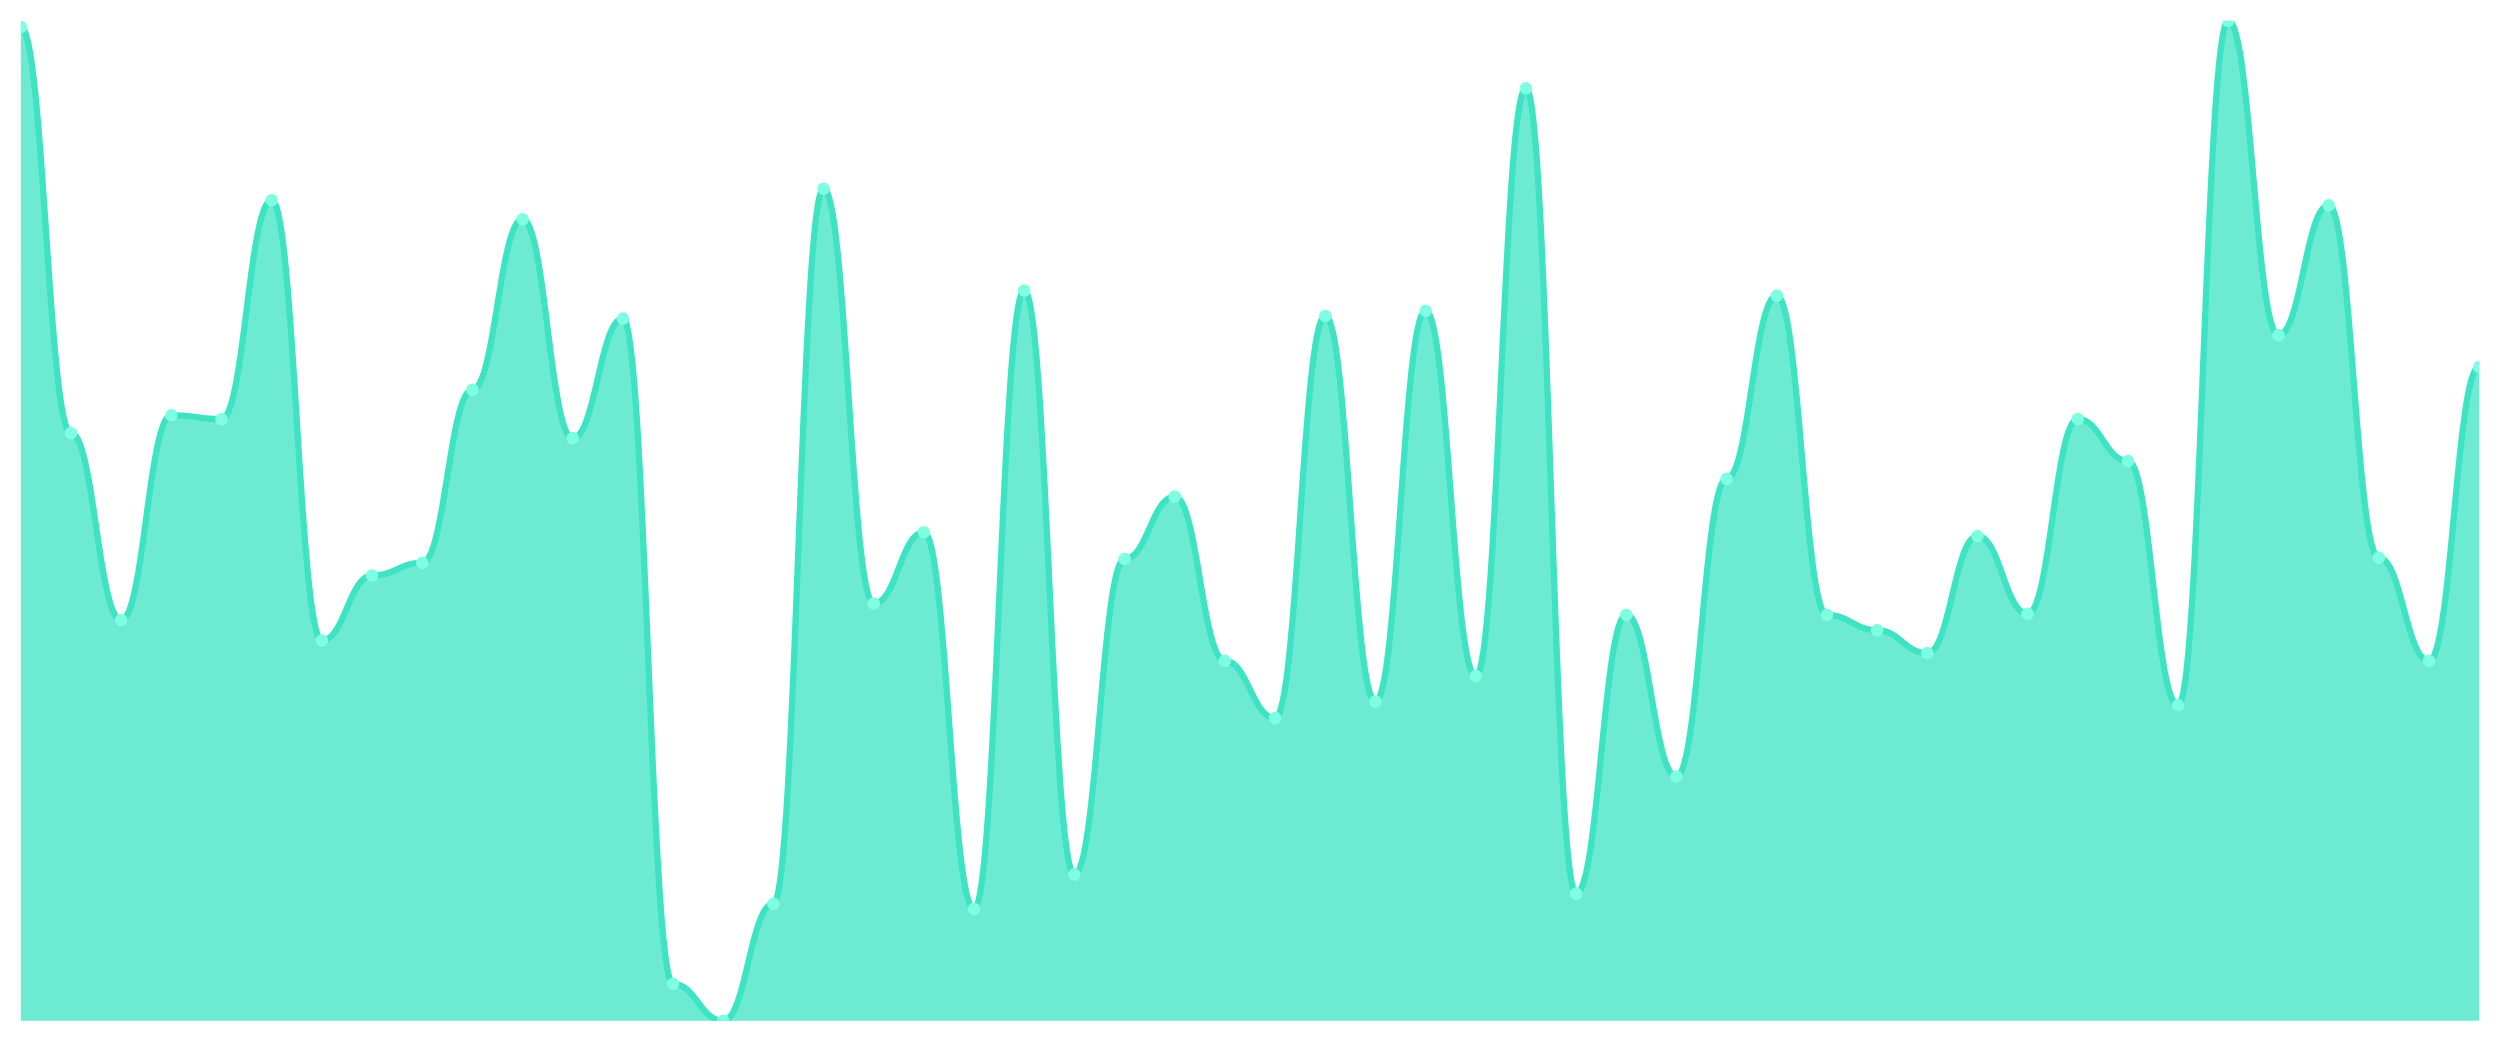
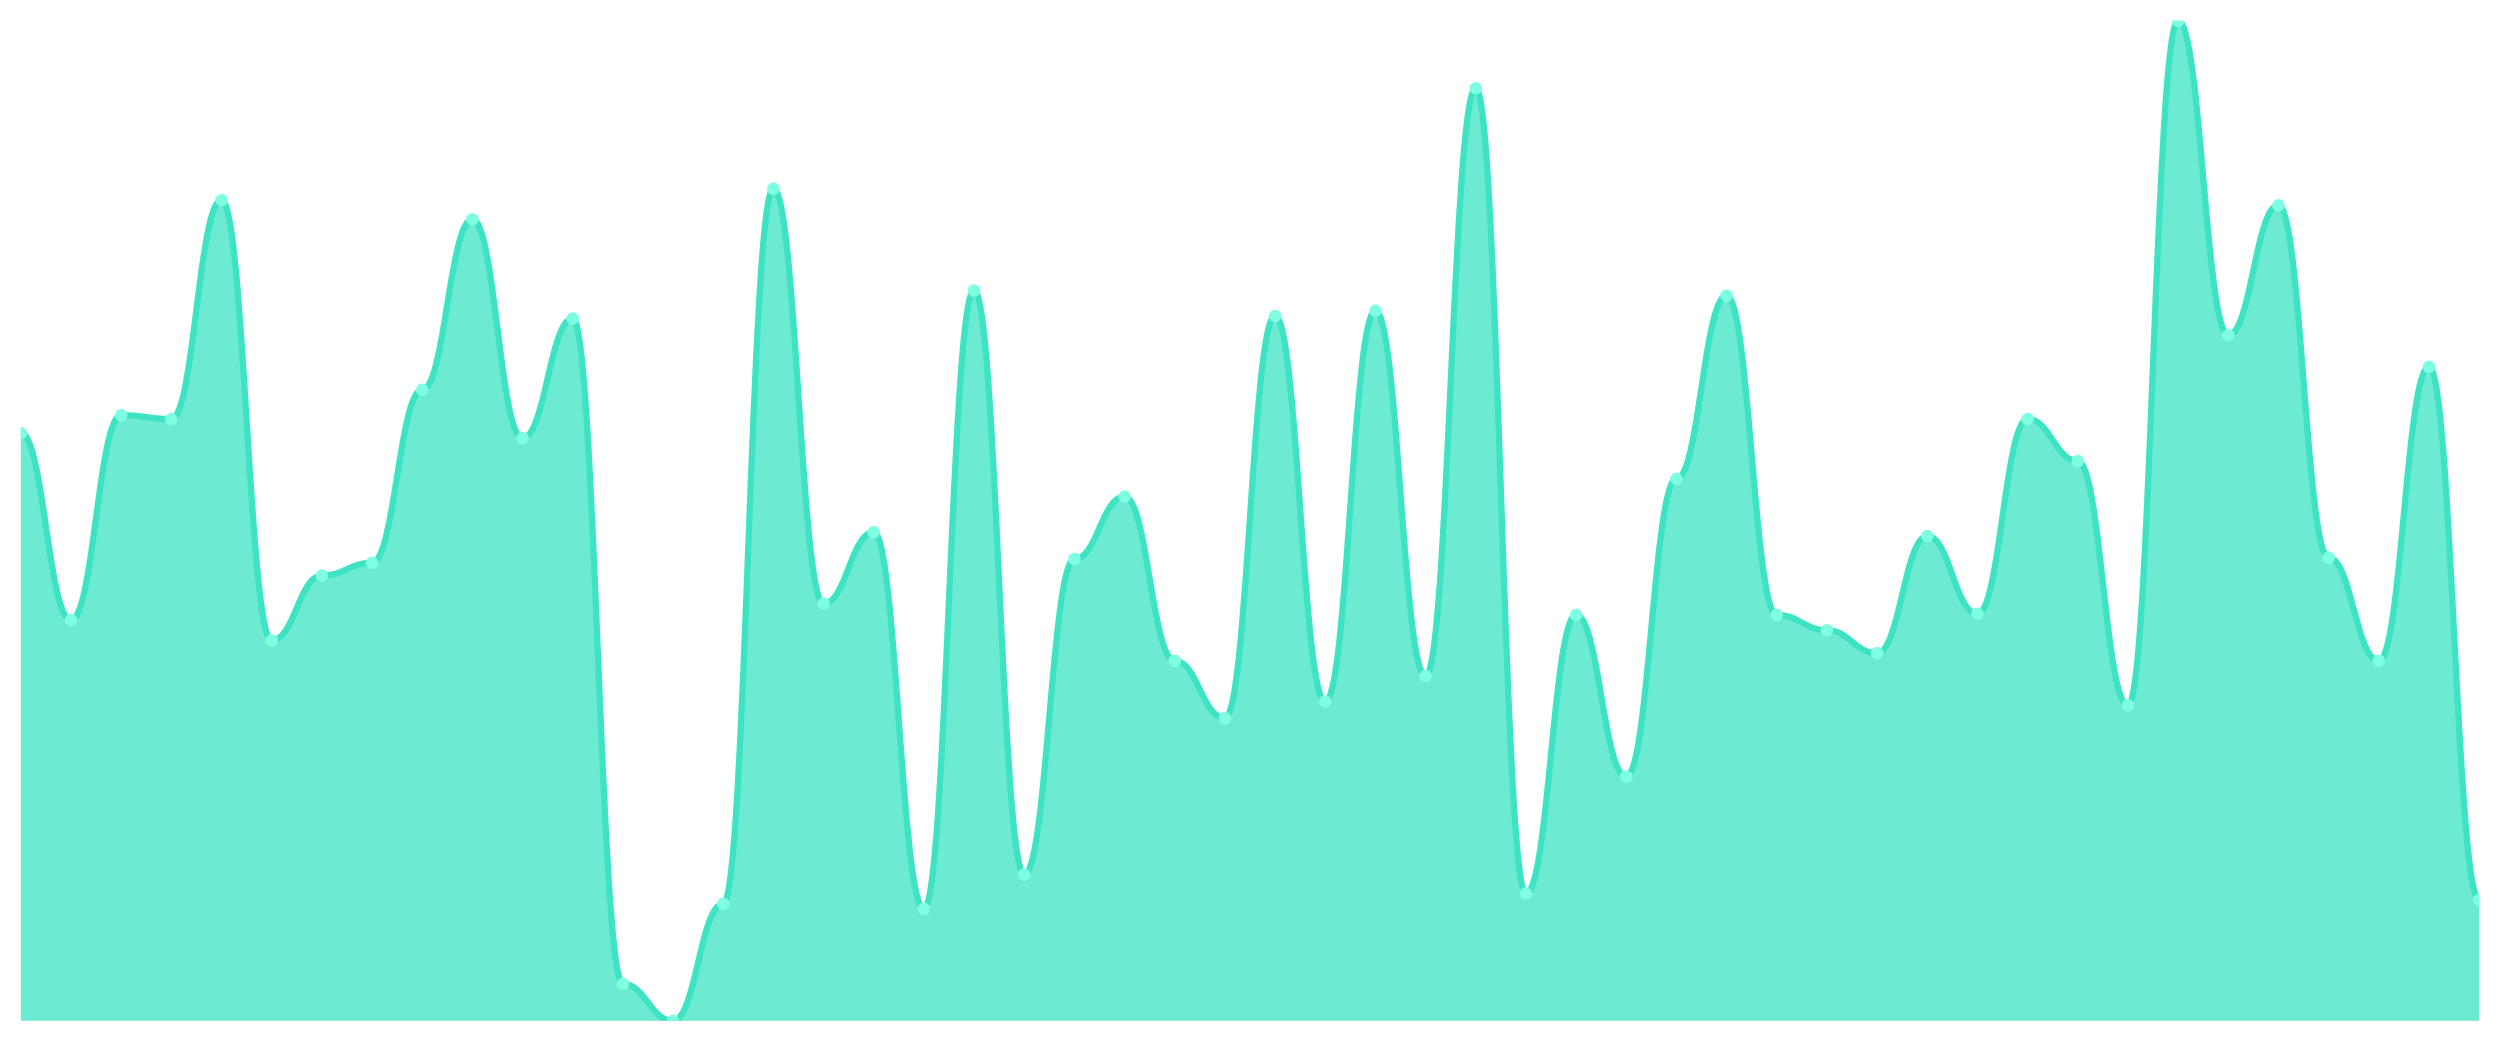
<svg xmlns="http://www.w3.org/2000/svg" viewBox="0 0 1200 500" width="1200" height="500">
  <defs>
    <clipPath id="c">
      <rect x="10" y="10" width="1180" height="480" />
    </clipPath>
  </defs>
  <rect width="1200" height="500" fill="none" />
  <g clip-path="url(#c)">
-     <path d="M 10,490 L 10,13.053 C 20.837,13.053 23.245,207.863 34.082,207.863 C 44.918,207.863 47.327,297.634 58.163,297.634 C 69,297.634 71.408,199.313 82.245,199.313 C 93.082,199.313 95.49,201.145 106.327,201.145 C 117.163,201.145 119.571,96.107 130.408,96.107 C 141.245,96.107 143.653,307.405 154.49,307.405 C 165.327,307.405 167.735,276.26 178.571,276.26 C 189.408,276.26 191.816,270.153 202.653,270.153 C 213.49,270.153 215.898,187.099 226.735,187.099 C 237.571,187.099 239.98,105.267 250.816,105.267 C 261.653,105.267 264.061,210.305 274.898,210.305 C 285.735,210.305 288.143,152.901 298.98,152.901 C 309.816,152.901 312.224,472.29 323.061,472.29 C 333.898,472.29 336.306,490 347.143,490 C 357.98,490 360.388,433.817 371.224,433.817 C 382.061,433.817 384.469,90.611 395.306,90.611 C 406.143,90.611 408.551,289.695 419.388,289.695 C 430.224,289.695 432.633,255.496 443.469,255.496 C 454.306,255.496 456.714,436.26 467.551,436.26 C 478.388,436.26 480.796,139.466 491.633,139.466 C 502.469,139.466 504.878,419.771 515.714,419.771 C 526.551,419.771 528.959,268.321 539.796,268.321 C 550.633,268.321 553.041,238.397 563.878,238.397 C 574.714,238.397 577.122,317.176 587.959,317.176 C 598.796,317.176 601.204,344.656 612.041,344.656 C 622.878,344.656 625.286,151.679 636.122,151.679 C 646.959,151.679 649.367,336.718 660.204,336.718 C 671.041,336.718 673.449,149.237 684.286,149.237 C 695.122,149.237 697.531,324.504 708.367,324.504 C 719.204,324.504 721.612,42.366 732.449,42.366 C 743.286,42.366 745.694,428.931 756.531,428.931 C 767.367,428.931 769.776,295.191 780.612,295.191 C 791.449,295.191 793.857,372.748 804.694,372.748 C 815.531,372.748 817.939,229.847 828.776,229.847 C 839.612,229.847 842.02,141.908 852.857,141.908 C 863.694,141.908 866.102,295.191 876.939,295.191 C 887.776,295.191 890.184,302.519 901.02,302.519 C 911.857,302.519 914.265,313.511 925.102,313.511 C 935.939,313.511 938.347,257.328 949.184,257.328 C 960.02,257.328 962.429,294.58 973.265,294.58 C 984.102,294.58 986.51,201.145 997.347,201.145 C 1008.184,201.145 1010.592,221.298 1021.429,221.298 C 1032.265,221.298 1034.673,338.55 1045.51,338.55 C 1056.347,338.55 1058.755,10 1069.592,10 C 1080.429,10 1082.837,160.84 1093.673,160.84 C 1104.51,160.84 1106.918,98.55 1117.755,98.55 C 1128.592,98.55 1131,267.71 1141.837,267.71 C 1152.673,267.71 1155.082,317.176 1165.918,317.176 C 1176.755,317.176 1179.163,176.107 1190,176.107 L 1190,490 Z" fill="rgba(61,227,195,0.75)" />
-     <path d="M 10,13.053 C 20.837,13.053 23.245,207.863 34.082,207.863 C 44.918,207.863 47.327,297.634 58.163,297.634 C 69,297.634 71.408,199.313 82.245,199.313 C 93.082,199.313 95.49,201.145 106.327,201.145 C 117.163,201.145 119.571,96.107 130.408,96.107 C 141.245,96.107 143.653,307.405 154.49,307.405 C 165.327,307.405 167.735,276.26 178.571,276.26 C 189.408,276.26 191.816,270.153 202.653,270.153 C 213.49,270.153 215.898,187.099 226.735,187.099 C 237.571,187.099 239.98,105.267 250.816,105.267 C 261.653,105.267 264.061,210.305 274.898,210.305 C 285.735,210.305 288.143,152.901 298.98,152.901 C 309.816,152.901 312.224,472.29 323.061,472.29 C 333.898,472.29 336.306,490 347.143,490 C 357.98,490 360.388,433.817 371.224,433.817 C 382.061,433.817 384.469,90.611 395.306,90.611 C 406.143,90.611 408.551,289.695 419.388,289.695 C 430.224,289.695 432.633,255.496 443.469,255.496 C 454.306,255.496 456.714,436.26 467.551,436.26 C 478.388,436.26 480.796,139.466 491.633,139.466 C 502.469,139.466 504.878,419.771 515.714,419.771 C 526.551,419.771 528.959,268.321 539.796,268.321 C 550.633,268.321 553.041,238.397 563.878,238.397 C 574.714,238.397 577.122,317.176 587.959,317.176 C 598.796,317.176 601.204,344.656 612.041,344.656 C 622.878,344.656 625.286,151.679 636.122,151.679 C 646.959,151.679 649.367,336.718 660.204,336.718 C 671.041,336.718 673.449,149.237 684.286,149.237 C 695.122,149.237 697.531,324.504 708.367,324.504 C 719.204,324.504 721.612,42.366 732.449,42.366 C 743.286,42.366 745.694,428.931 756.531,428.931 C 767.367,428.931 769.776,295.191 780.612,295.191 C 791.449,295.191 793.857,372.748 804.694,372.748 C 815.531,372.748 817.939,229.847 828.776,229.847 C 839.612,229.847 842.02,141.908 852.857,141.908 C 863.694,141.908 866.102,295.191 876.939,295.191 C 887.776,295.191 890.184,302.519 901.02,302.519 C 911.857,302.519 914.265,313.511 925.102,313.511 C 935.939,313.511 938.347,257.328 949.184,257.328 C 960.02,257.328 962.429,294.58 973.265,294.58 C 984.102,294.58 986.51,201.145 997.347,201.145 C 1008.184,201.145 1010.592,221.298 1021.429,221.298 C 1032.265,221.298 1034.673,338.55 1045.51,338.55 C 1056.347,338.55 1058.755,10 1069.592,10 C 1080.429,10 1082.837,160.84 1093.673,160.84 C 1104.51,160.84 1106.918,98.55 1117.755,98.55 C 1128.592,98.55 1131,267.71 1141.837,267.71 C 1152.673,267.71 1155.082,317.176 1165.918,317.176 C 1176.755,317.176 1179.163,176.107 1190,176.107" fill="none" stroke="#3de3c3" stroke-width="3" stroke-linecap="round" stroke-linejoin="round" />
-     <circle cx="10" cy="13.053" r="3" fill="#7fffe1" />
-     <circle cx="34.082" cy="207.863" r="3" fill="#7fffe1" />
-     <circle cx="58.163" cy="297.634" r="3" fill="#7fffe1" />
-     <circle cx="82.245" cy="199.313" r="3" fill="#7fffe1" />
-     <circle cx="106.327" cy="201.145" r="3" fill="#7fffe1" />
-     <circle cx="130.408" cy="96.107" r="3" fill="#7fffe1" />
-     <circle cx="154.49" cy="307.405" r="3" fill="#7fffe1" />
-     <circle cx="178.571" cy="276.26" r="3" fill="#7fffe1" />
-     <circle cx="202.653" cy="270.153" r="3" fill="#7fffe1" />
-     <circle cx="226.735" cy="187.099" r="3" fill="#7fffe1" />
-     <circle cx="250.816" cy="105.267" r="3" fill="#7fffe1" />
-     <circle cx="274.898" cy="210.305" r="3" fill="#7fffe1" />
-     <circle cx="298.98" cy="152.901" r="3" fill="#7fffe1" />
-     <circle cx="323.061" cy="472.29" r="3" fill="#7fffe1" />
-     <circle cx="347.143" cy="490" r="3" fill="#7fffe1" />
-     <circle cx="371.224" cy="433.817" r="3" fill="#7fffe1" />
-     <circle cx="395.306" cy="90.611" r="3" fill="#7fffe1" />
-     <circle cx="419.388" cy="289.695" r="3" fill="#7fffe1" />
-     <circle cx="443.469" cy="255.496" r="3" fill="#7fffe1" />
-     <circle cx="467.551" cy="436.26" r="3" fill="#7fffe1" />
-     <circle cx="491.633" cy="139.466" r="3" fill="#7fffe1" />
-     <circle cx="515.714" cy="419.771" r="3" fill="#7fffe1" />
-     <circle cx="539.796" cy="268.321" r="3" fill="#7fffe1" />
-     <circle cx="563.878" cy="238.397" r="3" fill="#7fffe1" />
-     <circle cx="587.959" cy="317.176" r="3" fill="#7fffe1" />
-     <circle cx="612.041" cy="344.656" r="3" fill="#7fffe1" />
-     <circle cx="636.122" cy="151.679" r="3" fill="#7fffe1" />
-     <circle cx="660.204" cy="336.718" r="3" fill="#7fffe1" />
-     <circle cx="684.286" cy="149.237" r="3" fill="#7fffe1" />
-     <circle cx="708.367" cy="324.504" r="3" fill="#7fffe1" />
-     <circle cx="732.449" cy="42.366" r="3" fill="#7fffe1" />
-     <circle cx="756.531" cy="428.931" r="3" fill="#7fffe1" />
-     <circle cx="780.612" cy="295.191" r="3" fill="#7fffe1" />
-     <circle cx="804.694" cy="372.748" r="3" fill="#7fffe1" />
-     <circle cx="828.776" cy="229.847" r="3" fill="#7fffe1" />
-     <circle cx="852.857" cy="141.908" r="3" fill="#7fffe1" />
-     <circle cx="876.939" cy="295.191" r="3" fill="#7fffe1" />
-     <circle cx="901.02" cy="302.519" r="3" fill="#7fffe1" />
-     <circle cx="925.102" cy="313.511" r="3" fill="#7fffe1" />
-     <circle cx="949.184" cy="257.328" r="3" fill="#7fffe1" />
-     <circle cx="973.265" cy="294.58" r="3" fill="#7fffe1" />
-     <circle cx="997.347" cy="201.145" r="3" fill="#7fffe1" />
-     <circle cx="1021.429" cy="221.298" r="3" fill="#7fffe1" />
-     <circle cx="1045.51" cy="338.55" r="3" fill="#7fffe1" />
-     <circle cx="1069.592" cy="10" r="3" fill="#7fffe1" />
-     <circle cx="1093.673" cy="160.84" r="3" fill="#7fffe1" />
-     <circle cx="1117.755" cy="98.55" r="3" fill="#7fffe1" />
-     <circle cx="1141.837" cy="267.71" r="3" fill="#7fffe1" />
-     <circle cx="1165.918" cy="317.176" r="3" fill="#7fffe1" />
-     <circle cx="1190" cy="176.107" r="3" fill="#7fffe1" />
+     <path d="M 10,490 L 10,207.863 C 20.837,207.863 23.245,297.634 34.082,297.634 C 44.918,297.634 47.327,199.313 58.163,199.313 C 69,199.313 71.408,201.145 82.245,201.145 C 93.082,201.145 95.49,96.107 106.327,96.107 C 117.163,96.107 119.571,307.405 130.408,307.405 C 141.245,307.405 143.653,276.26 154.49,276.26 C 165.327,276.26 167.735,270.153 178.571,270.153 C 189.408,270.153 191.816,187.099 202.653,187.099 C 213.49,187.099 215.898,105.267 226.735,105.267 C 237.571,105.267 239.98,210.305 250.816,210.305 C 261.653,210.305 264.061,152.901 274.898,152.901 C 285.735,152.901 288.143,472.29 298.98,472.29 C 309.816,472.29 312.224,490 323.061,490 C 333.898,490 336.306,433.817 347.143,433.817 C 357.98,433.817 360.388,90.611 371.224,90.611 C 382.061,90.611 384.469,289.695 395.306,289.695 C 406.143,289.695 408.551,255.496 419.388,255.496 C 430.224,255.496 432.633,436.26 443.469,436.26 C 454.306,436.26 456.714,139.466 467.551,139.466 C 478.388,139.466 480.796,419.771 491.633,419.771 C 502.469,419.771 504.878,268.321 515.714,268.321 C 526.551,268.321 528.959,238.397 539.796,238.397 C 550.633,238.397 553.041,317.176 563.878,317.176 C 574.714,317.176 577.122,344.656 587.959,344.656 C 598.796,344.656 601.204,151.679 612.041,151.679 C 622.878,151.679 625.286,336.718 636.122,336.718 C 646.959,336.718 649.367,149.237 660.204,149.237 C 671.041,149.237 673.449,324.504 684.286,324.504 C 695.122,324.504 697.531,42.366 708.367,42.366 C 719.204,42.366 721.612,428.931 732.449,428.931 C 743.286,428.931 745.694,295.191 756.531,295.191 C 767.367,295.191 769.776,372.748 780.612,372.748 C 791.449,372.748 793.857,229.847 804.694,229.847 C 815.531,229.847 817.939,141.908 828.776,141.908 C 839.612,141.908 842.02,295.191 852.857,295.191 C 863.694,295.191 866.102,302.519 876.939,302.519 C 887.776,302.519 890.184,313.511 901.02,313.511 C 911.857,313.511 914.265,257.328 925.102,257.328 C 935.939,257.328 938.347,294.58 949.184,294.58 C 960.02,294.58 962.429,201.145 973.265,201.145 C 984.102,201.145 986.51,221.298 997.347,221.298 C 1008.184,221.298 1010.592,338.55 1021.429,338.55 C 1032.265,338.55 1034.673,10 1045.51,10 C 1056.347,10 1058.755,160.84 1069.592,160.84 C 1080.429,160.84 1082.837,98.55 1093.673,98.55 C 1104.51,98.55 1106.918,267.71 1117.755,267.71 C 1128.592,267.71 1131,317.176 1141.837,317.176 C 1152.673,317.176 1155.082,176.107 1165.918,176.107 C 1176.755,176.107 1179.163,431.985 1190,431.985 L 1190,490 Z" fill="rgba(61,227,195,0.75)" />
+     <path d="M 10,207.863 C 20.837,207.863 23.245,297.634 34.082,297.634 C 44.918,297.634 47.327,199.313 58.163,199.313 C 69,199.313 71.408,201.145 82.245,201.145 C 93.082,201.145 95.49,96.107 106.327,96.107 C 117.163,96.107 119.571,307.405 130.408,307.405 C 141.245,307.405 143.653,276.26 154.49,276.26 C 165.327,276.26 167.735,270.153 178.571,270.153 C 189.408,270.153 191.816,187.099 202.653,187.099 C 213.49,187.099 215.898,105.267 226.735,105.267 C 237.571,105.267 239.98,210.305 250.816,210.305 C 261.653,210.305 264.061,152.901 274.898,152.901 C 285.735,152.901 288.143,472.29 298.98,472.29 C 309.816,472.29 312.224,490 323.061,490 C 333.898,490 336.306,433.817 347.143,433.817 C 357.98,433.817 360.388,90.611 371.224,90.611 C 382.061,90.611 384.469,289.695 395.306,289.695 C 406.143,289.695 408.551,255.496 419.388,255.496 C 430.224,255.496 432.633,436.26 443.469,436.26 C 454.306,436.26 456.714,139.466 467.551,139.466 C 478.388,139.466 480.796,419.771 491.633,419.771 C 502.469,419.771 504.878,268.321 515.714,268.321 C 526.551,268.321 528.959,238.397 539.796,238.397 C 550.633,238.397 553.041,317.176 563.878,317.176 C 574.714,317.176 577.122,344.656 587.959,344.656 C 598.796,344.656 601.204,151.679 612.041,151.679 C 622.878,151.679 625.286,336.718 636.122,336.718 C 646.959,336.718 649.367,149.237 660.204,149.237 C 671.041,149.237 673.449,324.504 684.286,324.504 C 695.122,324.504 697.531,42.366 708.367,42.366 C 719.204,42.366 721.612,428.931 732.449,428.931 C 743.286,428.931 745.694,295.191 756.531,295.191 C 767.367,295.191 769.776,372.748 780.612,372.748 C 791.449,372.748 793.857,229.847 804.694,229.847 C 815.531,229.847 817.939,141.908 828.776,141.908 C 839.612,141.908 842.02,295.191 852.857,295.191 C 863.694,295.191 866.102,302.519 876.939,302.519 C 887.776,302.519 890.184,313.511 901.02,313.511 C 911.857,313.511 914.265,257.328 925.102,257.328 C 935.939,257.328 938.347,294.58 949.184,294.58 C 960.02,294.58 962.429,201.145 973.265,201.145 C 984.102,201.145 986.51,221.298 997.347,221.298 C 1008.184,221.298 1010.592,338.55 1021.429,338.55 C 1032.265,338.55 1034.673,10 1045.51,10 C 1056.347,10 1058.755,160.84 1069.592,160.84 C 1080.429,160.84 1082.837,98.55 1093.673,98.55 C 1104.51,98.55 1106.918,267.71 1117.755,267.71 C 1128.592,267.71 1131,317.176 1141.837,317.176 C 1152.673,317.176 1155.082,176.107 1165.918,176.107 C 1176.755,176.107 1179.163,431.985 1190,431.985" fill="none" stroke="#3de3c3" stroke-width="3" stroke-linecap="round" stroke-linejoin="round" />
+     <circle cx="10" cy="207.863" r="3" fill="#7fffe1" />
+     <circle cx="34.082" cy="297.634" r="3" fill="#7fffe1" />
+     <circle cx="58.163" cy="199.313" r="3" fill="#7fffe1" />
+     <circle cx="82.245" cy="201.145" r="3" fill="#7fffe1" />
+     <circle cx="106.327" cy="96.107" r="3" fill="#7fffe1" />
+     <circle cx="130.408" cy="307.405" r="3" fill="#7fffe1" />
+     <circle cx="154.49" cy="276.26" r="3" fill="#7fffe1" />
+     <circle cx="178.571" cy="270.153" r="3" fill="#7fffe1" />
+     <circle cx="202.653" cy="187.099" r="3" fill="#7fffe1" />
+     <circle cx="226.735" cy="105.267" r="3" fill="#7fffe1" />
+     <circle cx="250.816" cy="210.305" r="3" fill="#7fffe1" />
+     <circle cx="274.898" cy="152.901" r="3" fill="#7fffe1" />
+     <circle cx="298.98" cy="472.29" r="3" fill="#7fffe1" />
+     <circle cx="323.061" cy="490" r="3" fill="#7fffe1" />
+     <circle cx="347.143" cy="433.817" r="3" fill="#7fffe1" />
+     <circle cx="371.224" cy="90.611" r="3" fill="#7fffe1" />
+     <circle cx="395.306" cy="289.695" r="3" fill="#7fffe1" />
+     <circle cx="419.388" cy="255.496" r="3" fill="#7fffe1" />
+     <circle cx="443.469" cy="436.26" r="3" fill="#7fffe1" />
+     <circle cx="467.551" cy="139.466" r="3" fill="#7fffe1" />
+     <circle cx="491.633" cy="419.771" r="3" fill="#7fffe1" />
+     <circle cx="515.714" cy="268.321" r="3" fill="#7fffe1" />
+     <circle cx="539.796" cy="238.397" r="3" fill="#7fffe1" />
+     <circle cx="563.878" cy="317.176" r="3" fill="#7fffe1" />
+     <circle cx="587.959" cy="344.656" r="3" fill="#7fffe1" />
+     <circle cx="612.041" cy="151.679" r="3" fill="#7fffe1" />
+     <circle cx="636.122" cy="336.718" r="3" fill="#7fffe1" />
+     <circle cx="660.204" cy="149.237" r="3" fill="#7fffe1" />
+     <circle cx="684.286" cy="324.504" r="3" fill="#7fffe1" />
+     <circle cx="708.367" cy="42.366" r="3" fill="#7fffe1" />
+     <circle cx="732.449" cy="428.931" r="3" fill="#7fffe1" />
+     <circle cx="756.531" cy="295.191" r="3" fill="#7fffe1" />
+     <circle cx="780.612" cy="372.748" r="3" fill="#7fffe1" />
+     <circle cx="804.694" cy="229.847" r="3" fill="#7fffe1" />
+     <circle cx="828.776" cy="141.908" r="3" fill="#7fffe1" />
+     <circle cx="852.857" cy="295.191" r="3" fill="#7fffe1" />
+     <circle cx="876.939" cy="302.519" r="3" fill="#7fffe1" />
+     <circle cx="901.02" cy="313.511" r="3" fill="#7fffe1" />
+     <circle cx="925.102" cy="257.328" r="3" fill="#7fffe1" />
+     <circle cx="949.184" cy="294.58" r="3" fill="#7fffe1" />
+     <circle cx="973.265" cy="201.145" r="3" fill="#7fffe1" />
+     <circle cx="997.347" cy="221.298" r="3" fill="#7fffe1" />
+     <circle cx="1021.429" cy="338.55" r="3" fill="#7fffe1" />
+     <circle cx="1045.51" cy="10" r="3" fill="#7fffe1" />
+     <circle cx="1069.592" cy="160.84" r="3" fill="#7fffe1" />
+     <circle cx="1093.673" cy="98.55" r="3" fill="#7fffe1" />
+     <circle cx="1117.755" cy="267.71" r="3" fill="#7fffe1" />
+     <circle cx="1141.837" cy="317.176" r="3" fill="#7fffe1" />
+     <circle cx="1165.918" cy="176.107" r="3" fill="#7fffe1" />
+     <circle cx="1190" cy="431.985" r="3" fill="#7fffe1" />
  </g>
</svg>
